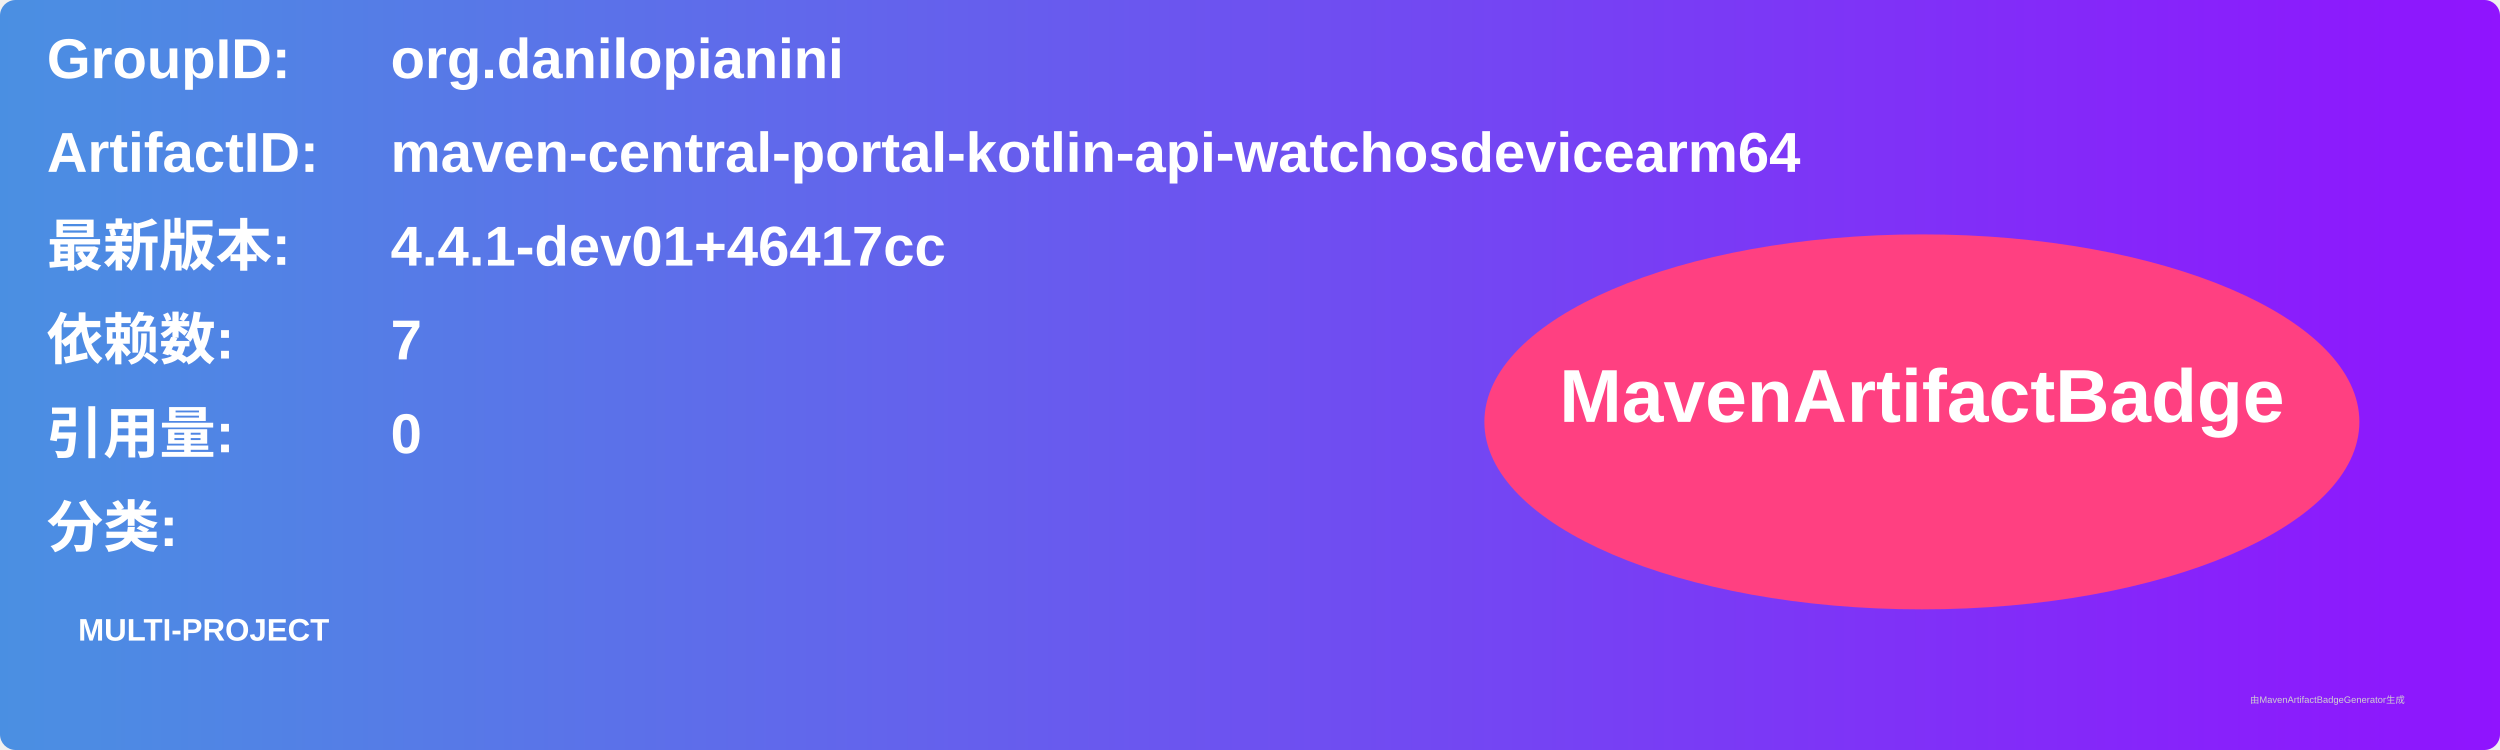
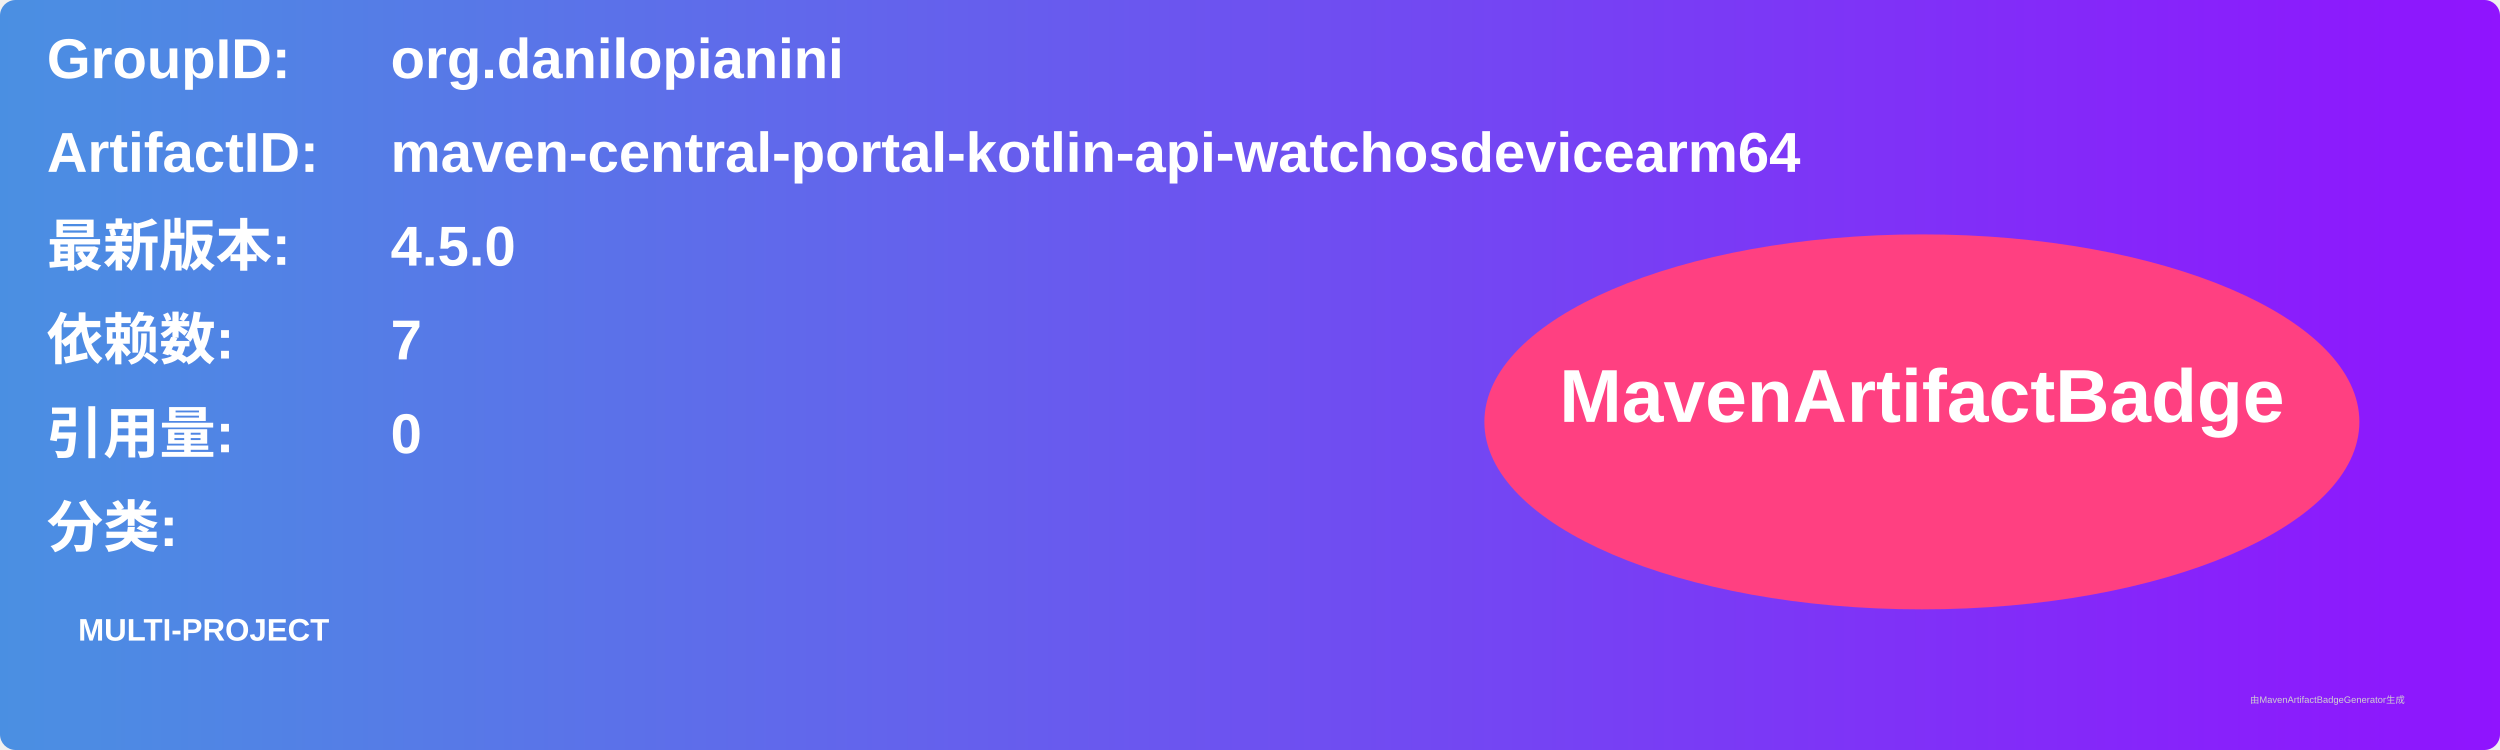
<svg xmlns="http://www.w3.org/2000/svg" width="800" height="240" viewBox="0 0 800 240">
  <linearGradient id="grad" x1="0%" y1="0%" x2="100%" y2="0%">
    <stop offset="0%" stop-color="#4a90e2" />
    <stop offset="100%" stop-color="#9013fe" />
  </linearGradient>
  <rect width="100%" height="100%" rx="5" ry="5" fill="url(#grad)" />
  <g transform="translate(15, 15)">
    <text x="0" y="10" font-family="Arial" font-size="18" fill="white" font-weight="bold" width="260">GroupID:</text>
    <text x="110" y="10" font-family="Arial" font-size="18" fill="white" font-weight="bold" width="460">org.danilopianini</text>
    <text x="0" y="40" font-family="Arial" font-size="18" fill="white" font-weight="bold" width="260">ArtifactID:</text>
    <text x="110" y="40" font-family="Arial" font-size="18" fill="white" font-weight="bold" width="460">maven-central-portal-kotlin-api-watchosdevicearm64</text>
    <text x="0" y="70" font-family="Arial" font-size="18" fill="white" font-weight="bold">最新版本:</text>
    <text x="110" y="70" font-family="Arial" font-size="18" fill="white" font-weight="bold">
-       <tspan font-weight="bold">4.4.1-dev01+46417cc</tspan>
+       <tspan font-weight="bold">4.5.0</tspan>
    </text>
    <text x="0" y="100" font-family="Arial" font-size="18" fill="white" font-weight="bold">依赖数: </text>
    <text x="110" y="100" font-family="Arial" font-size="18" fill="white">
      <tspan font-weight="bold">7</tspan>
    </text>
    <text x="0" y="130" font-family="Arial" font-size="18" fill="white" font-weight="bold">引用量: </text>
    <text x="110" y="130" font-family="Arial" font-size="18" fill="white">
      <tspan font-weight="bold">0</tspan>
    </text>
    <text x="0" y="160" font-family="Arial" font-size="18" fill="white" font-weight="bold">分类:</text>
    <text x="10" y="190" font-family="Arial" font-size="10" fill="white">
      <tspan font-weight="bold">MULTI-PROJECT</tspan>
    </text>
    <ellipse cx="600" cy="120" rx="140" ry="60" fill="#ff4081" />
    <text x="600" y="120" text-anchor="middle" font-family="Arial" font-size="24" fill="white" font-weight="bold">MavenArtifactBadge</text>
  </g>
  <text x="720" y="225" font-family="Arial" font-size="3" fill="#d0d0d0">由MavenArtifactBadgeGenerator生成</text>
</svg>
